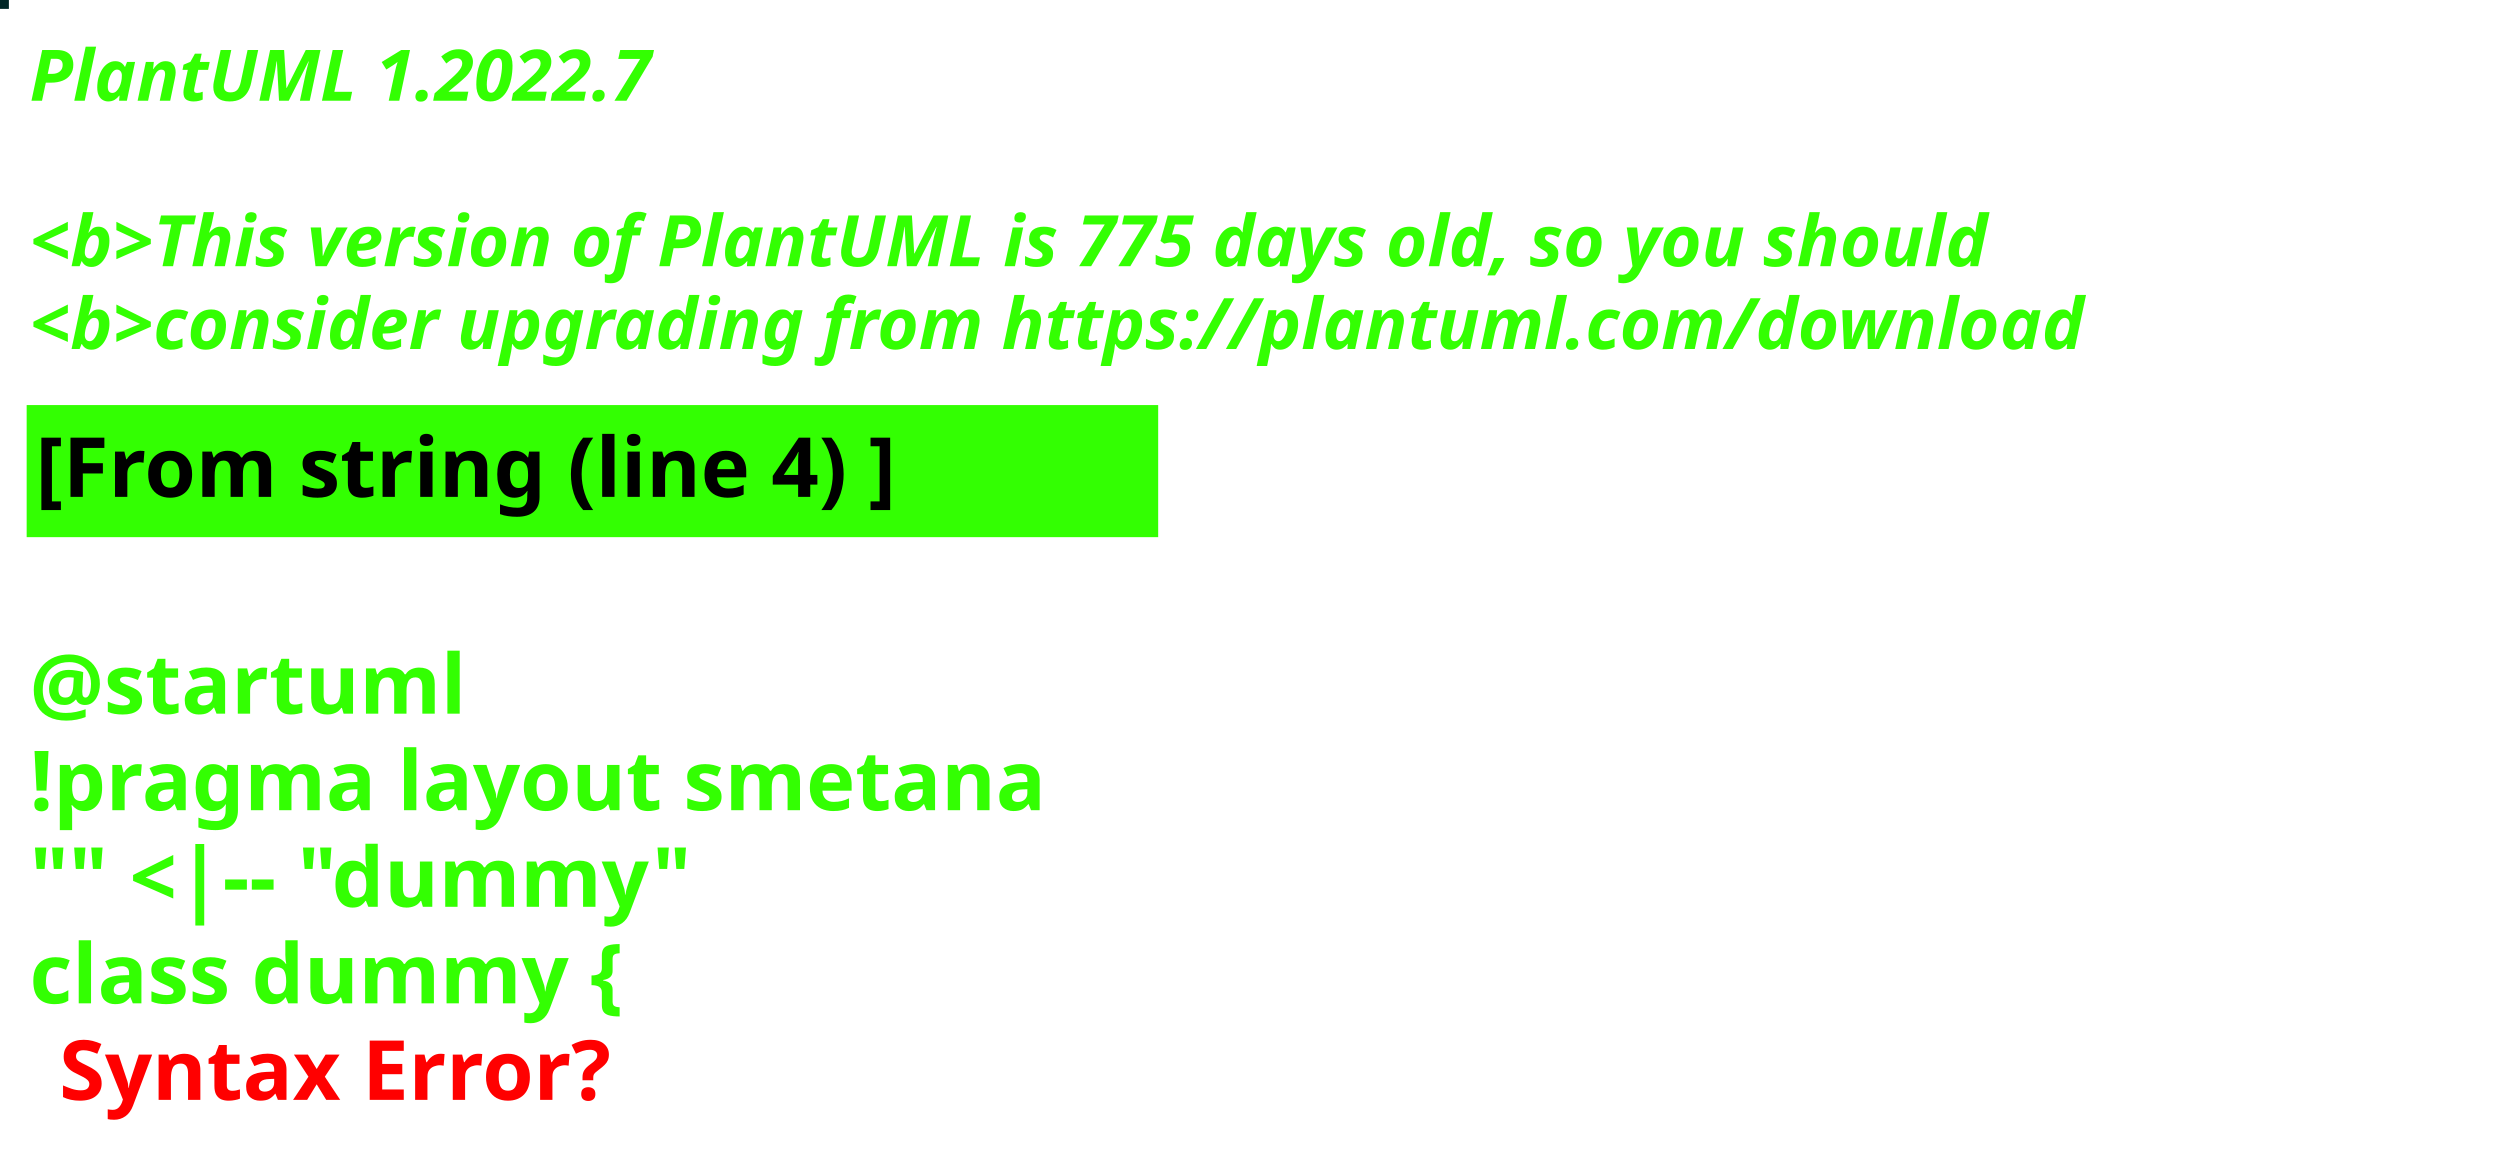
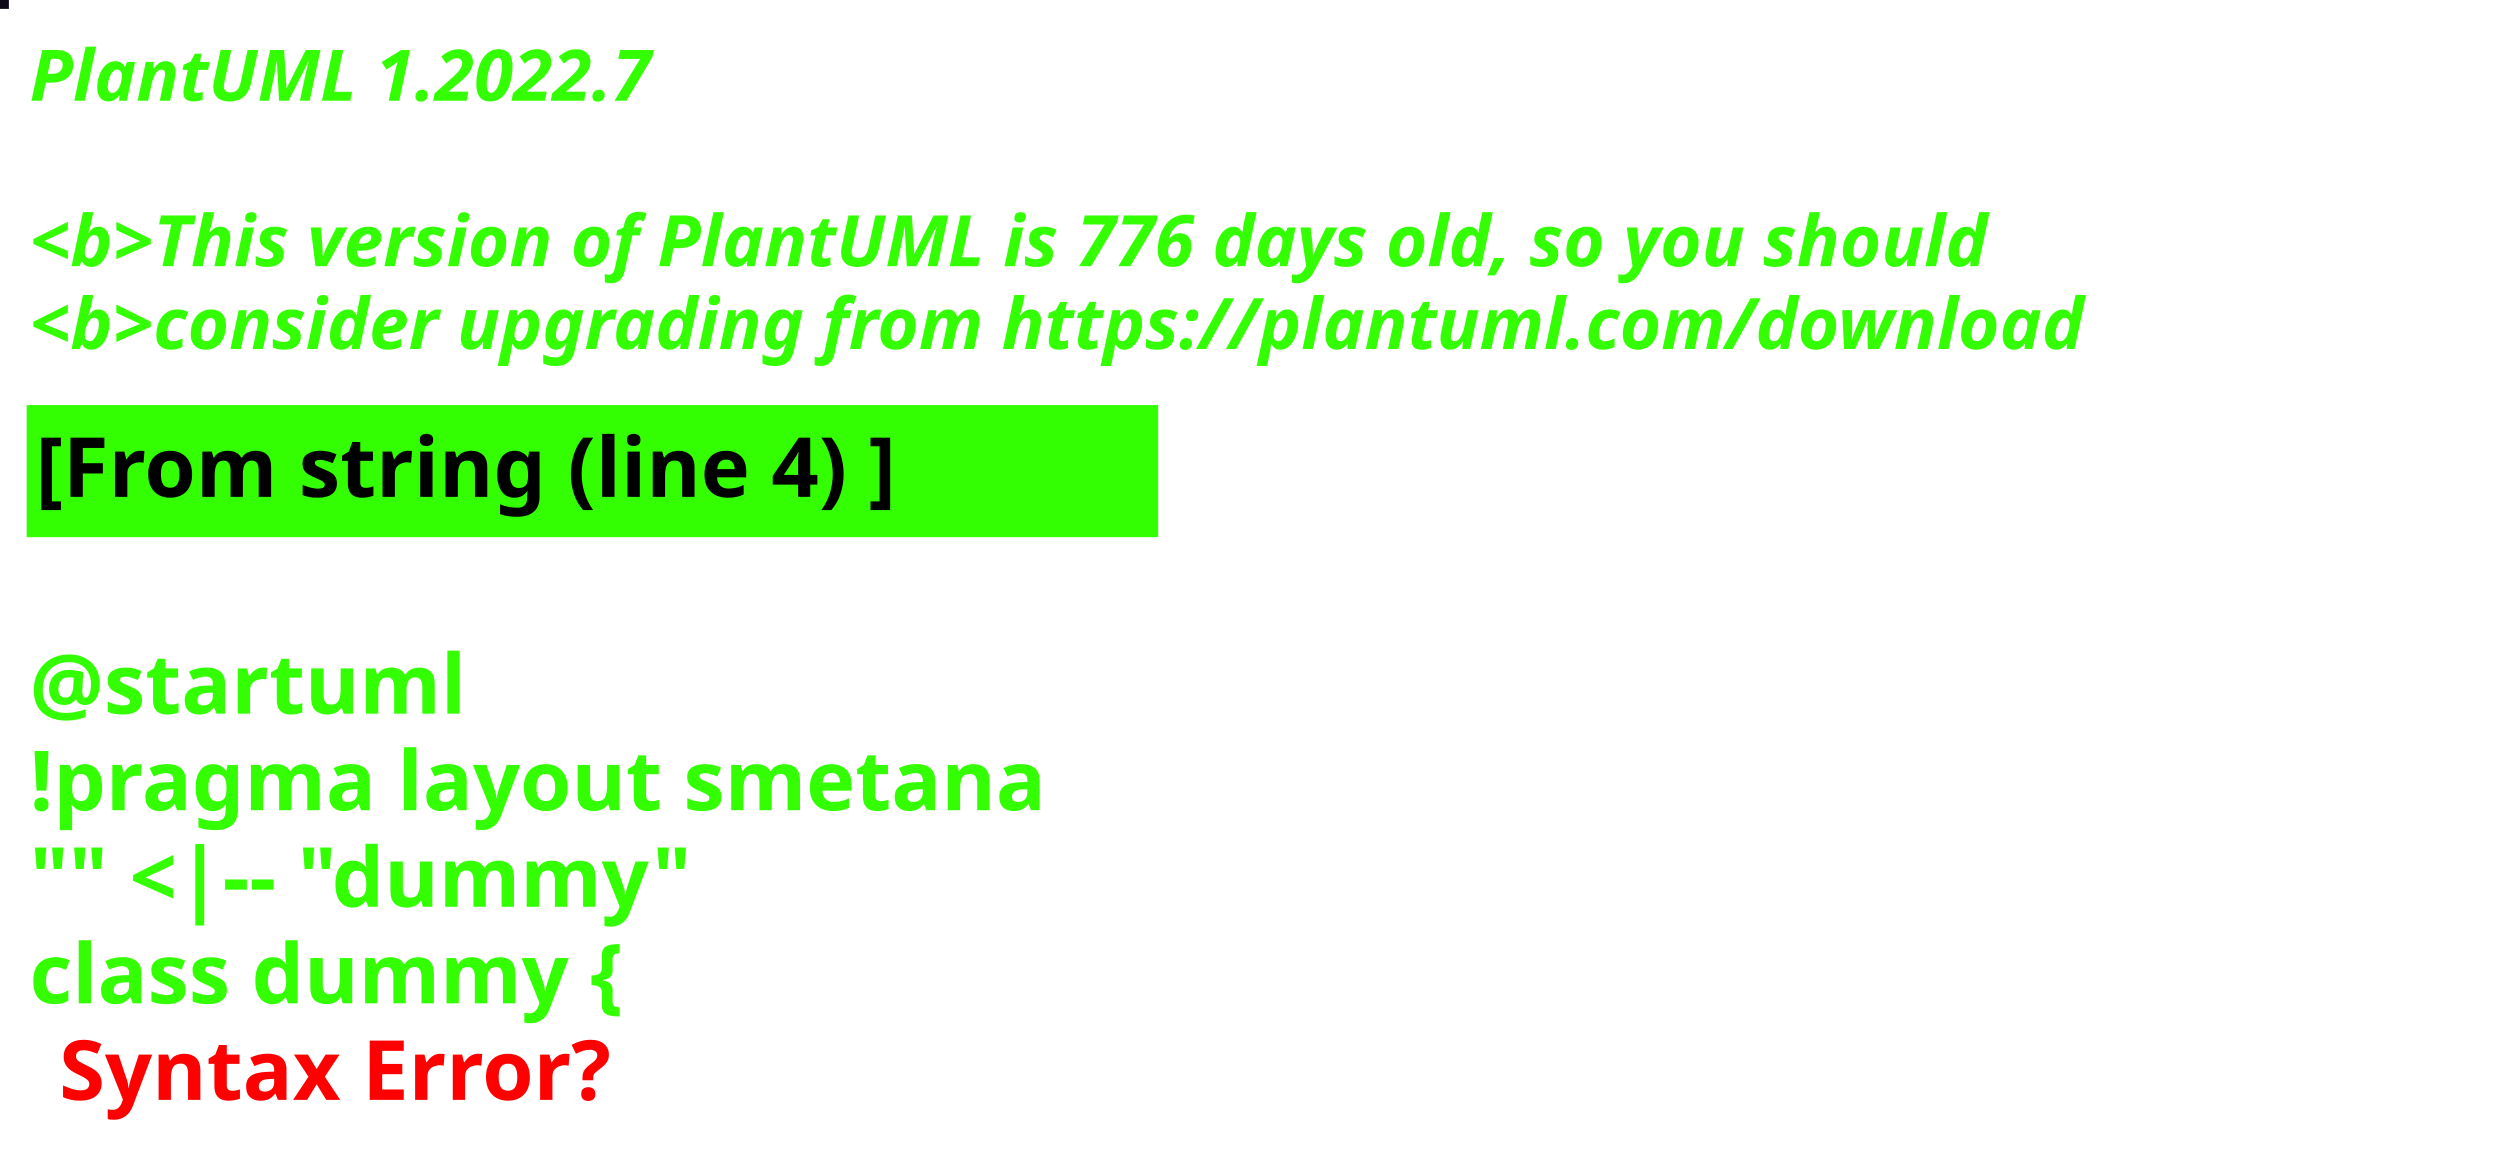
<svg xmlns="http://www.w3.org/2000/svg" contentStyleType="text/css" height="194px" preserveAspectRatio="none" style="width:422px;height:194px;background:#000000;" version="1.1" viewBox="0 0 422 194" width="422px" zoomAndPan="magnify">
  <defs />
  <g>
-     <rect fill="#002626" height="1" style="stroke:#002626;stroke-width:1.0;" width="1" x="0" y="0" />
+     <rect fill="#0E0916" height="1" style="stroke:#0E0916;stroke-width:1.0;" width="1" x="0" y="0" />
    <text fill="#33FF02" font-family="sans-serif" font-size="12" font-style="italic" font-weight="bold" lengthAdjust="spacing" textLength="127" x="5" y="17">PlantUML 1.2022.7</text>
    <text fill="#33FF02" font-family="sans-serif" font-size="12" font-style="italic" font-weight="bold" lengthAdjust="spacing" textLength="4" x="5" y="30.969"> </text>
-     <text fill="#33FF02" font-family="sans-serif" font-size="12" font-style="italic" font-weight="bold" lengthAdjust="spacing" textLength="399" x="5" y="44.938">&lt;b&gt;This version of PlantUML is 775 days old, so you should</text>
+     <text fill="#33FF02" font-family="sans-serif" font-size="12" font-style="italic" font-weight="bold" lengthAdjust="spacing" textLength="399" x="5" y="44.938">&lt;b&gt;This version of PlantUML is 776 days old, so you should</text>
    <text fill="#33FF02" font-family="sans-serif" font-size="12" font-style="italic" font-weight="bold" lengthAdjust="spacing" textLength="408" x="5" y="58.906">&lt;b&gt;consider upgrading from https://plantuml.com/download</text>
    <rect fill="#33FF02" height="21.297" style="stroke:#33FF02;stroke-width:1.0;" width="190" x="5" y="68.875" />
    <text fill="#000000" font-family="sans-serif" font-size="14" font-weight="bold" lengthAdjust="spacing" textLength="168" x="6" y="83.875">[From string (line 4) ]</text>
    <text fill="#33FF02" font-family="sans-serif" font-size="14" font-weight="bold" lengthAdjust="spacing" textLength="5" x="5" y="104.172"> </text>
    <text fill="#33FF02" font-family="sans-serif" font-size="14" font-weight="bold" lengthAdjust="spacing" textLength="79" x="5" y="120.469">@startuml</text>
    <text fill="#33FF02" font-family="sans-serif" font-size="14" font-weight="bold" lengthAdjust="spacing" textLength="190" x="5" y="136.766">!pragma layout smetana</text>
    <text fill="#33FF02" font-family="sans-serif" font-size="14" font-weight="bold" lengthAdjust="spacing" textLength="124" x="5" y="153.062">"" &lt;|-- "dummy"</text>
    <text fill="#33FF02" font-family="sans-serif" font-size="14" font-weight="bold" lengthAdjust="spacing" text-decoration="wavy underline" textLength="117" x="5" y="169.359">class dummy {</text>
    <text fill="#FF0000" font-family="sans-serif" font-size="14" font-weight="bold" lengthAdjust="spacing" textLength="106" x="10" y="185.656">Syntax Error?</text>
  </g>
</svg>
